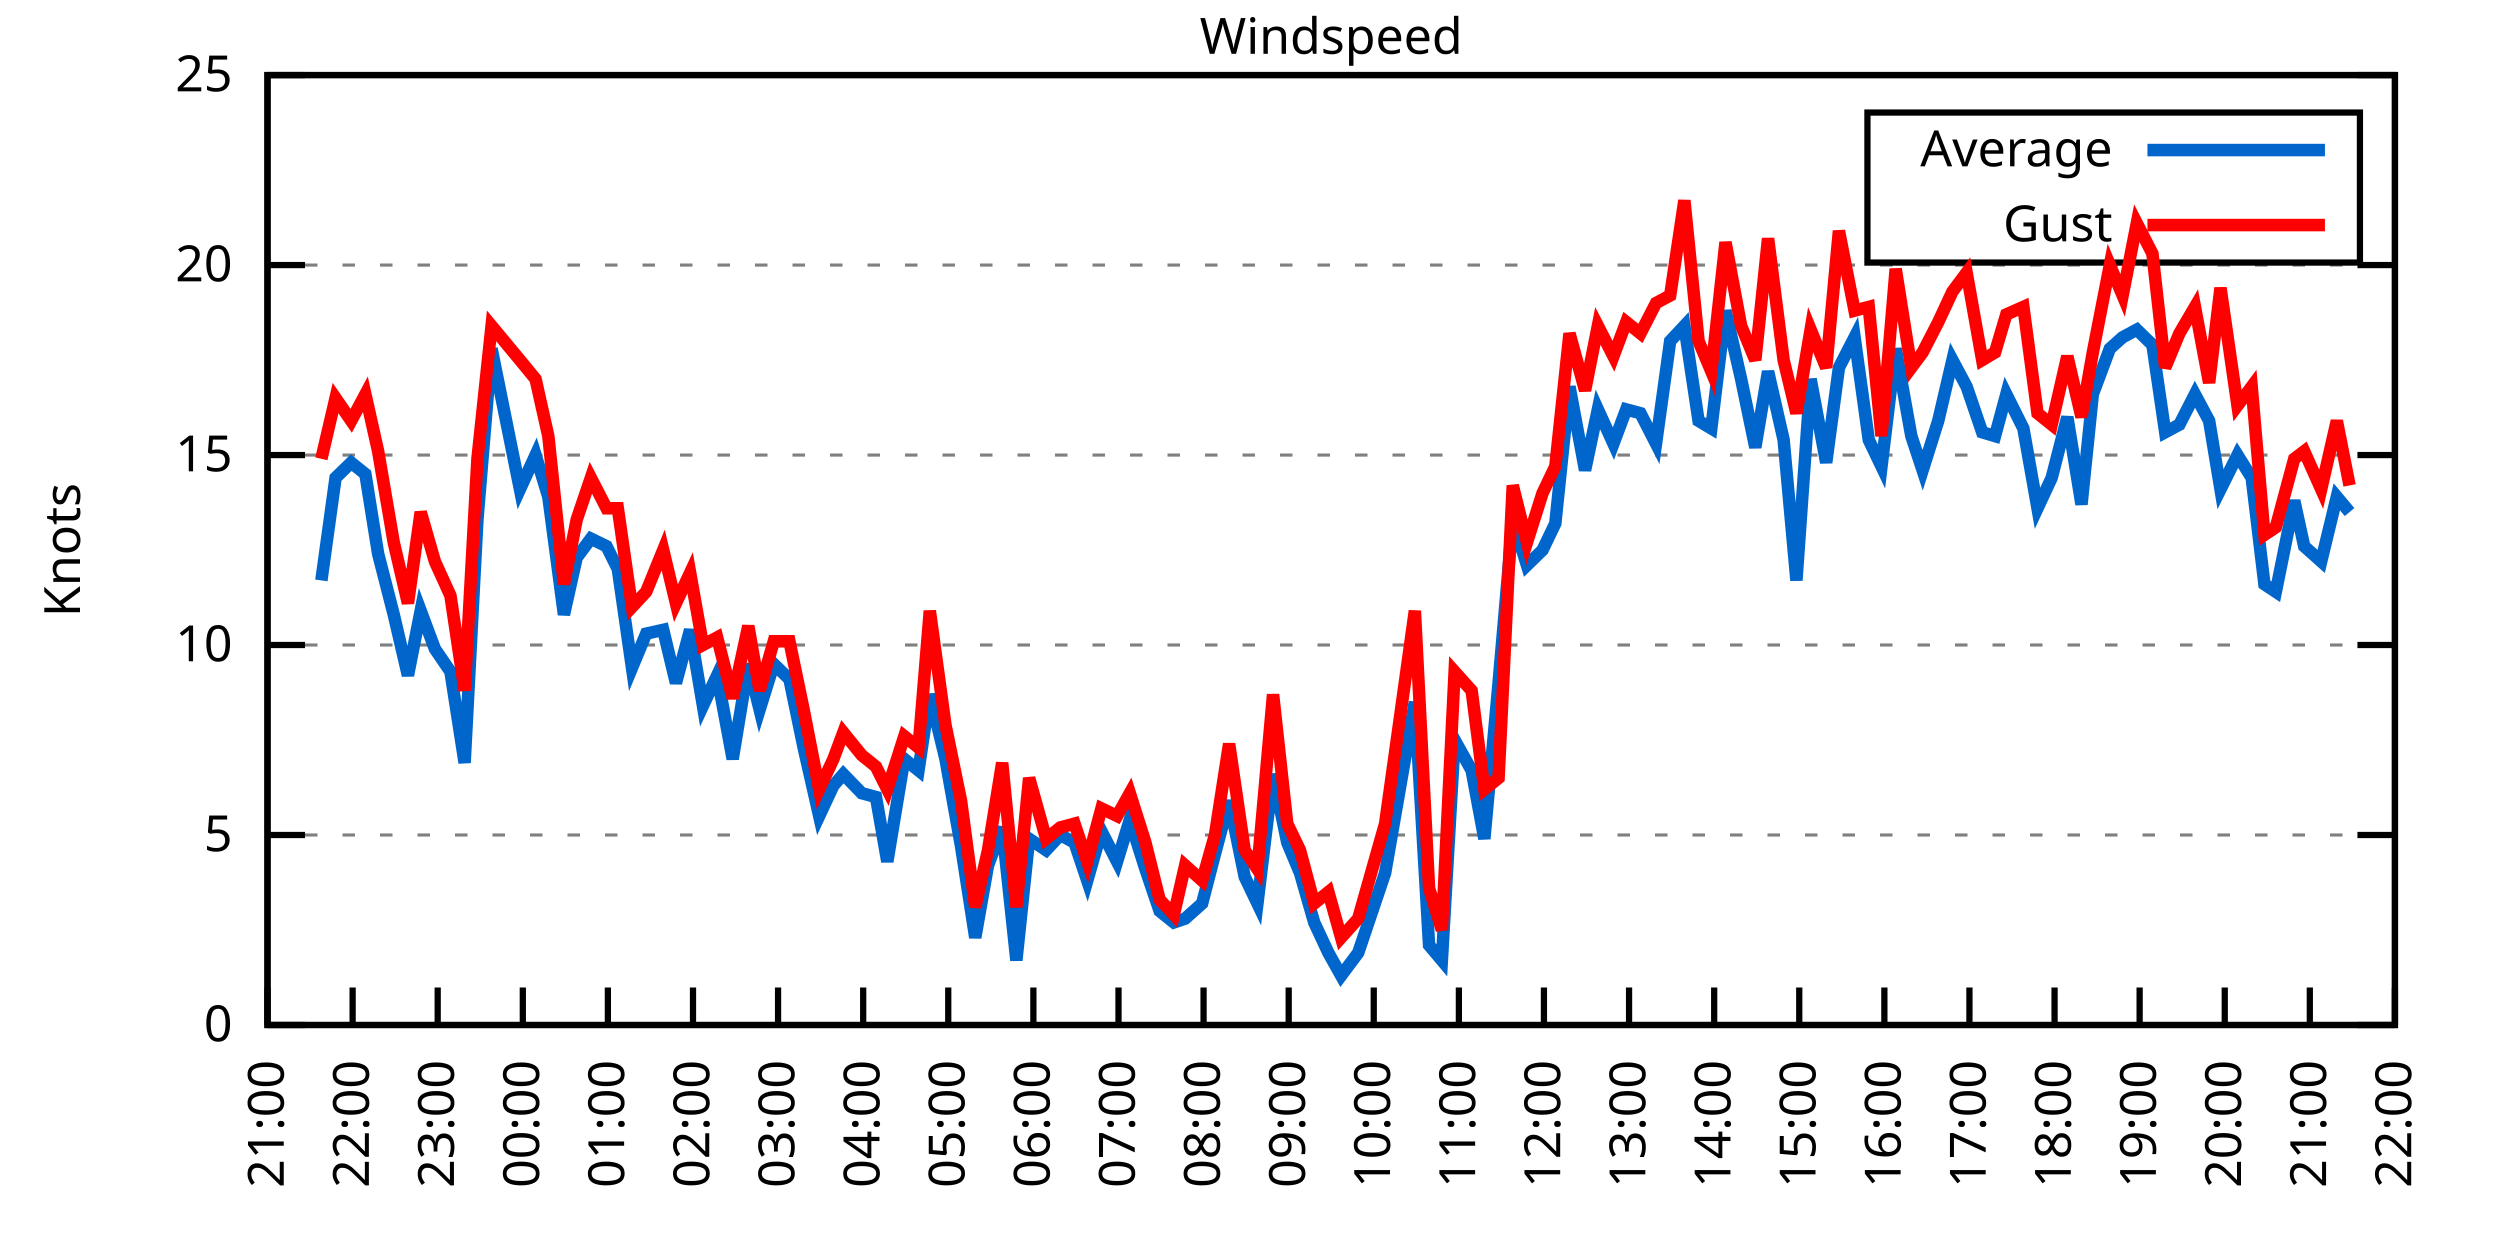
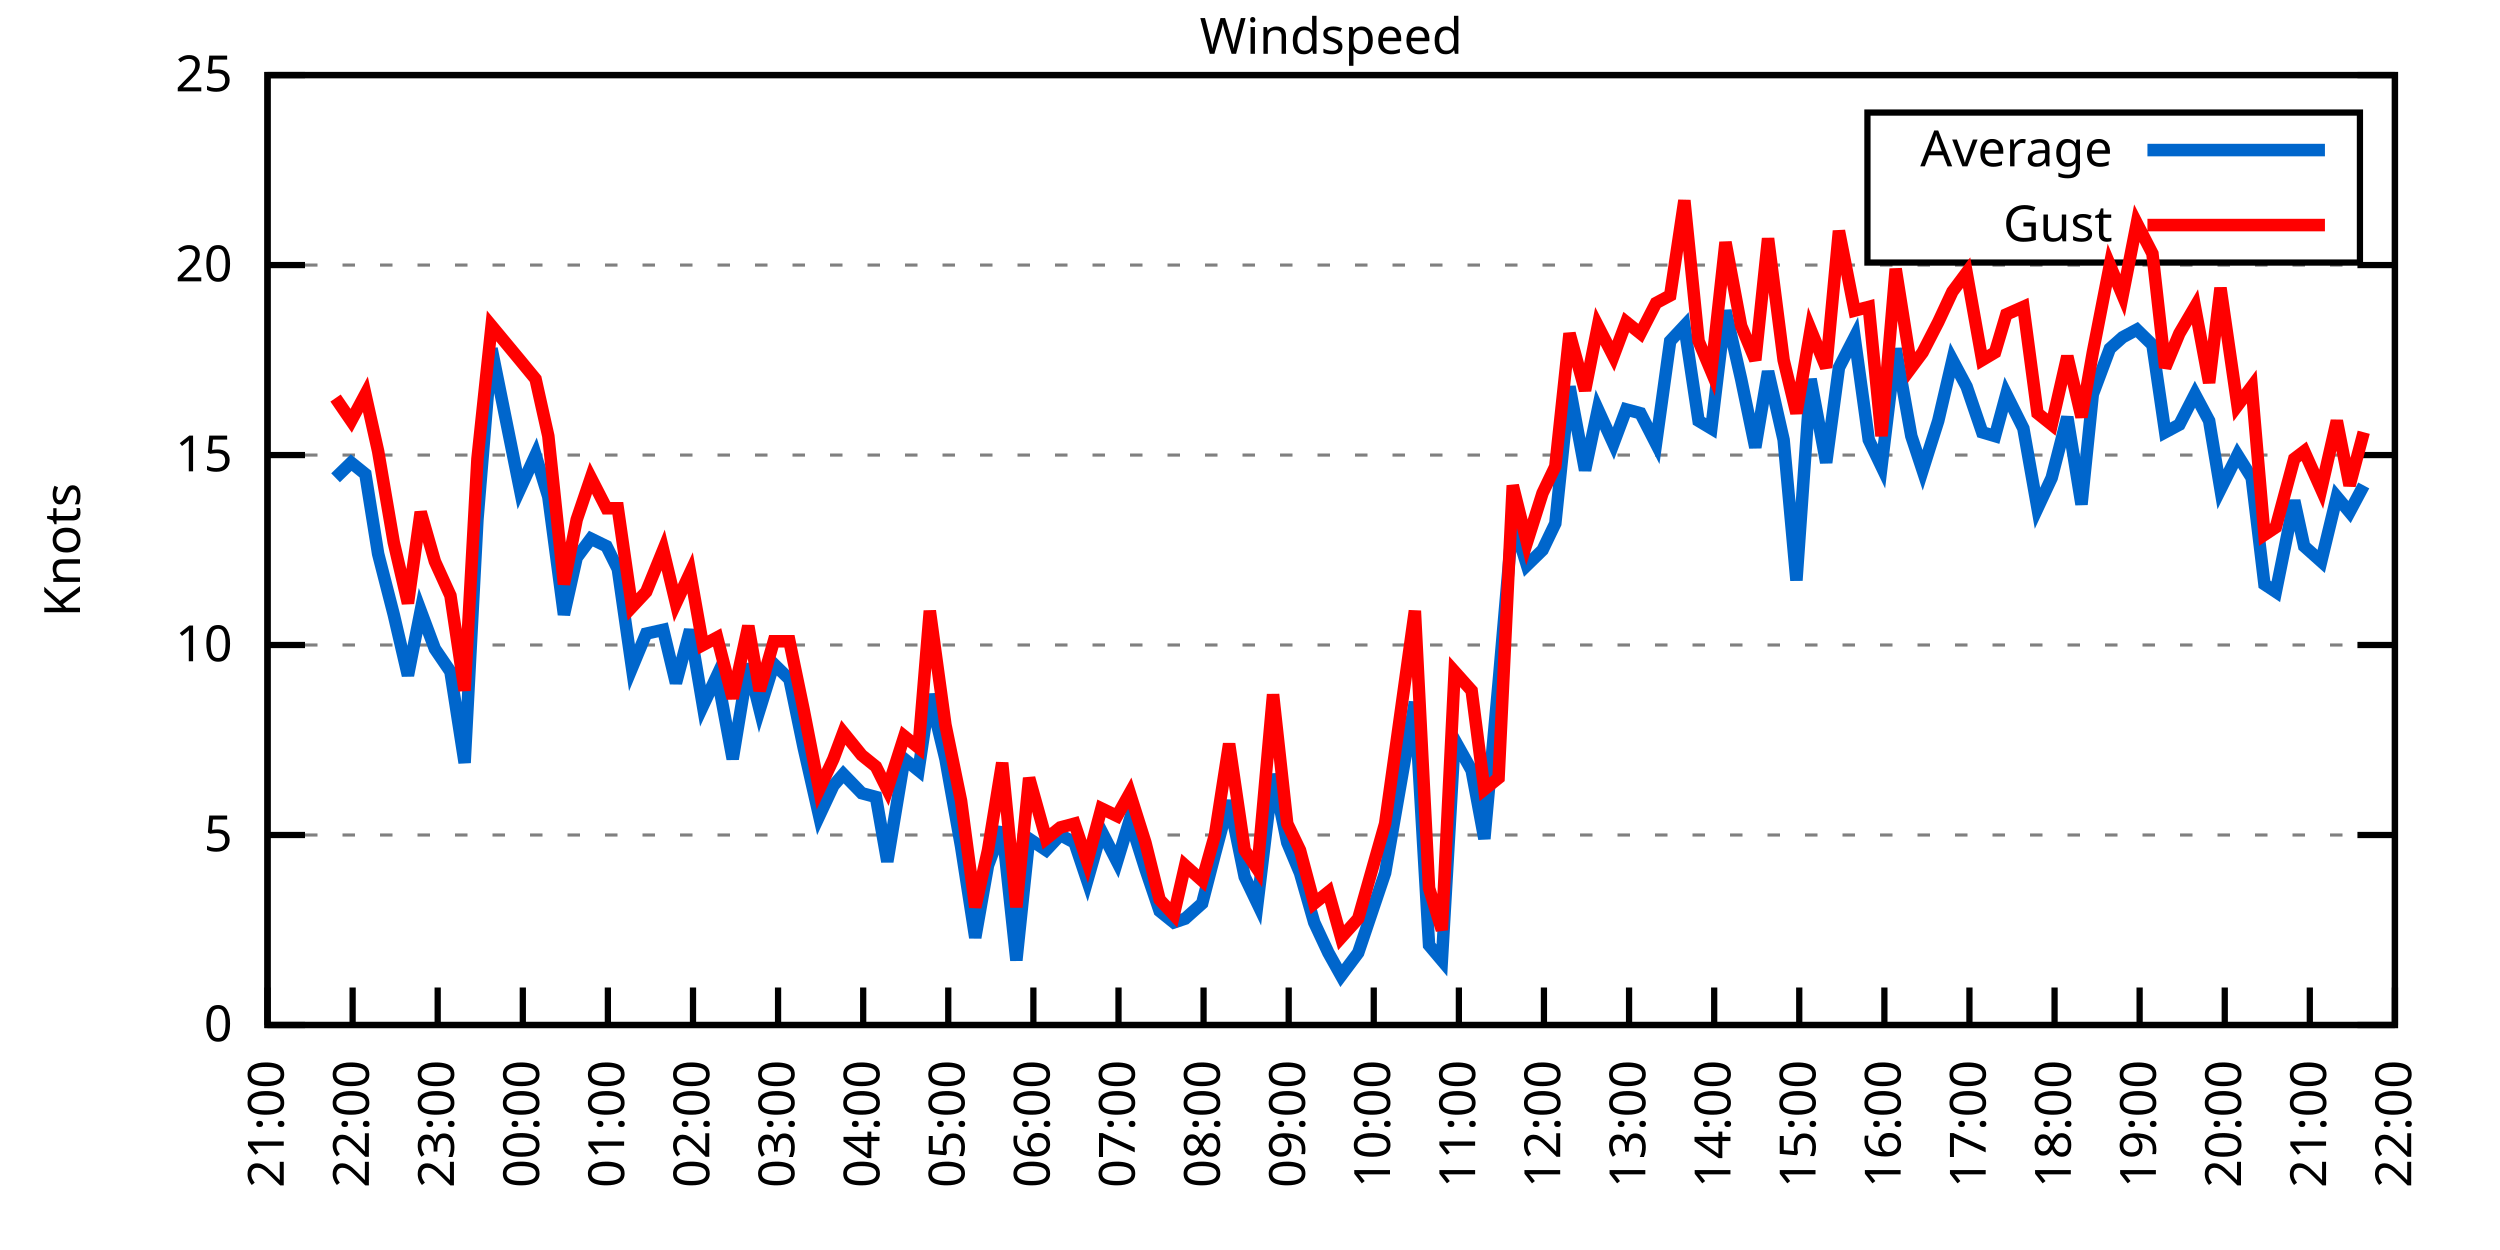
<svg xmlns="http://www.w3.org/2000/svg" xmlns:xlink="http://www.w3.org/1999/xlink" width="400" height="200" viewBox="0 0 400 200">
  <g id="gnuplot_canvas">
    <rect x="0" y="0" width="400" height="200" fill="none" />
    <defs>
      <circle id="gpDot" r="0.5" stroke-width="0.5" stroke="currentColor" />
      <path id="gpPt0" stroke-width="0.333" stroke="currentColor" d="M-1,0 h2 M0,-1 v2" />
      <path id="gpPt1" stroke-width="0.333" stroke="currentColor" d="M-1,-1 L1,1 M1,-1 L-1,1" />
      <path id="gpPt2" stroke-width="0.333" stroke="currentColor" d="M-1,0 L1,0 M0,-1 L0,1 M-1,-1 L1,1 M-1,1 L1,-1" />
      <rect id="gpPt3" stroke-width="0.333" stroke="currentColor" x="-1" y="-1" width="2" height="2" />
      <rect id="gpPt4" stroke-width="0.333" stroke="currentColor" fill="currentColor" x="-1" y="-1" width="2" height="2" />
      <circle id="gpPt5" stroke-width="0.333" stroke="currentColor" cx="0" cy="0" r="1" />
      <use xlink:href="#gpPt5" id="gpPt6" fill="currentColor" stroke="none" />
      <path id="gpPt7" stroke-width="0.333" stroke="currentColor" d="M0,-1.33 L-1.33,0.67 L1.33,0.67 z" />
      <use xlink:href="#gpPt7" id="gpPt8" fill="currentColor" stroke="none" />
      <use xlink:href="#gpPt7" id="gpPt9" stroke="currentColor" transform="rotate(180)" />
      <use xlink:href="#gpPt9" id="gpPt10" fill="currentColor" stroke="none" />
      <use xlink:href="#gpPt3" id="gpPt11" stroke="currentColor" transform="rotate(45)" />
      <use xlink:href="#gpPt11" id="gpPt12" fill="currentColor" stroke="none" />
      <path id="gpPt13" stroke-width="0.333" stroke="currentColor" d="M0,1.330 L1.265,0.411 L0.782,-1.067 L-0.782,-1.076 L-1.265,0.411 z" />
      <use xlink:href="#gpPt13" id="gpPt14" fill="currentColor" stroke="none" />
      <filter id="textbox" filterUnits="objectBoundingBox" x="0" y="0" height="1" width="1">
        <feFlood flood-color="white" flood-opacity="1" result="bgnd" />
        <feComposite in="SourceGraphic" in2="bgnd" operator="atop" />
      </filter>
      <filter id="greybox" filterUnits="objectBoundingBox" x="0" y="0" height="1" width="1">
        <feFlood flood-color="lightgrey" flood-opacity="1" result="grey" />
        <feComposite in="SourceGraphic" in2="grey" operator="atop" />
      </filter>
    </defs>
    <g fill="none" color="white" stroke="currentColor" stroke-width="1.00" stroke-linecap="butt" stroke-linejoin="miter">
</g>
    <g fill="none" color="black" stroke="currentColor" stroke-width="1.00" stroke-linecap="butt" stroke-linejoin="miter">
      <g stroke="none" shape-rendering="crispEdges">
        <polygon fill="rgb(255, 255, 255)" points="42.80,164.00 383.18,164.00 383.18,12.02 42.80,12.02 " />
      </g>
    </g>
    <g fill="none" color="black" stroke="currentColor" stroke-width="1.00" stroke-linecap="butt" stroke-linejoin="miter">
</g>
    <g fill="none" color="black" stroke="black" stroke-width="0.50" stroke-linecap="butt" stroke-linejoin="miter">
</g>
    <g fill="none" color="gray" stroke="currentColor" stroke-width="0.50" stroke-linecap="butt" stroke-linejoin="miter">
      <path stroke="gray" stroke-dasharray="2,4" class="gridline" d="M42.80,164.00 L383.19,164.00  " />
    </g>
    <g fill="none" color="gray" stroke="gray" stroke-width="1.00" stroke-linecap="butt" stroke-linejoin="miter">
</g>
    <g fill="none" color="black" stroke="currentColor" stroke-width="1.00" stroke-linecap="butt" stroke-linejoin="miter">
      <path stroke="black" d="M42.80,164.00 L48.80,164.00 M383.19,164.00 L377.19,164.00  " />
      <g transform="translate(37.20,166.60)" stroke="none" fill="black" font-family="Sans" font-size="8.00" text-anchor="end">
        <text>
          <tspan font-family="Sans"> 0</tspan>
        </text>
      </g>
    </g>
    <g fill="none" color="black" stroke="currentColor" stroke-width="1.00" stroke-linecap="butt" stroke-linejoin="miter">
</g>
    <g fill="none" color="black" stroke="black" stroke-width="0.50" stroke-linecap="butt" stroke-linejoin="miter">
</g>
    <g fill="none" color="gray" stroke="currentColor" stroke-width="0.50" stroke-linecap="butt" stroke-linejoin="miter">
      <path stroke="gray" stroke-dasharray="2,4" class="gridline" d="M42.80,133.60 L383.19,133.60  " />
    </g>
    <g fill="none" color="gray" stroke="gray" stroke-width="1.00" stroke-linecap="butt" stroke-linejoin="miter">
</g>
    <g fill="none" color="black" stroke="currentColor" stroke-width="1.00" stroke-linecap="butt" stroke-linejoin="miter">
      <path stroke="black" d="M42.80,133.60 L48.80,133.60 M383.19,133.60 L377.19,133.60  " />
      <g transform="translate(37.20,136.20)" stroke="none" fill="black" font-family="Sans" font-size="8.00" text-anchor="end">
        <text>
          <tspan font-family="Sans"> 5</tspan>
        </text>
      </g>
    </g>
    <g fill="none" color="black" stroke="currentColor" stroke-width="1.00" stroke-linecap="butt" stroke-linejoin="miter">
</g>
    <g fill="none" color="black" stroke="black" stroke-width="0.50" stroke-linecap="butt" stroke-linejoin="miter">
</g>
    <g fill="none" color="gray" stroke="currentColor" stroke-width="0.50" stroke-linecap="butt" stroke-linejoin="miter">
      <path stroke="gray" stroke-dasharray="2,4" class="gridline" d="M42.80,103.20 L383.19,103.20  " />
    </g>
    <g fill="none" color="gray" stroke="gray" stroke-width="1.00" stroke-linecap="butt" stroke-linejoin="miter">
</g>
    <g fill="none" color="black" stroke="currentColor" stroke-width="1.00" stroke-linecap="butt" stroke-linejoin="miter">
      <path stroke="black" d="M42.80,103.20 L48.80,103.20 M383.19,103.20 L377.19,103.20  " />
      <g transform="translate(37.20,105.80)" stroke="none" fill="black" font-family="Sans" font-size="8.00" text-anchor="end">
        <text>
          <tspan font-family="Sans"> 10</tspan>
        </text>
      </g>
    </g>
    <g fill="none" color="black" stroke="currentColor" stroke-width="1.00" stroke-linecap="butt" stroke-linejoin="miter">
</g>
    <g fill="none" color="black" stroke="black" stroke-width="0.50" stroke-linecap="butt" stroke-linejoin="miter">
</g>
    <g fill="none" color="gray" stroke="currentColor" stroke-width="0.50" stroke-linecap="butt" stroke-linejoin="miter">
      <path stroke="gray" stroke-dasharray="2,4" class="gridline" d="M42.80,72.81 L383.19,72.81  " />
    </g>
    <g fill="none" color="gray" stroke="gray" stroke-width="1.00" stroke-linecap="butt" stroke-linejoin="miter">
</g>
    <g fill="none" color="black" stroke="currentColor" stroke-width="1.00" stroke-linecap="butt" stroke-linejoin="miter">
      <path stroke="black" d="M42.80,72.81 L48.80,72.81 M383.19,72.81 L377.19,72.81  " />
      <g transform="translate(37.20,75.41)" stroke="none" fill="black" font-family="Sans" font-size="8.00" text-anchor="end">
        <text>
          <tspan font-family="Sans"> 15</tspan>
        </text>
      </g>
    </g>
    <g fill="none" color="black" stroke="currentColor" stroke-width="1.00" stroke-linecap="butt" stroke-linejoin="miter">
</g>
    <g fill="none" color="black" stroke="black" stroke-width="0.50" stroke-linecap="butt" stroke-linejoin="miter">
</g>
    <g fill="none" color="gray" stroke="currentColor" stroke-width="0.50" stroke-linecap="butt" stroke-linejoin="miter">
      <path stroke="gray" stroke-dasharray="2,4" class="gridline" d="M42.80,42.41 L383.19,42.41  " />
    </g>
    <g fill="none" color="gray" stroke="gray" stroke-width="1.00" stroke-linecap="butt" stroke-linejoin="miter">
</g>
    <g fill="none" color="black" stroke="currentColor" stroke-width="1.00" stroke-linecap="butt" stroke-linejoin="miter">
      <path stroke="black" d="M42.80,42.41 L48.80,42.41 M383.19,42.41 L377.19,42.41  " />
      <g transform="translate(37.20,45.01)" stroke="none" fill="black" font-family="Sans" font-size="8.00" text-anchor="end">
        <text>
          <tspan font-family="Sans"> 20</tspan>
        </text>
      </g>
    </g>
    <g fill="none" color="black" stroke="currentColor" stroke-width="1.00" stroke-linecap="butt" stroke-linejoin="miter">
</g>
    <g fill="none" color="black" stroke="black" stroke-width="0.50" stroke-linecap="butt" stroke-linejoin="miter">
</g>
    <g fill="none" color="gray" stroke="currentColor" stroke-width="0.50" stroke-linecap="butt" stroke-linejoin="miter">
      <path stroke="gray" stroke-dasharray="2,4" class="gridline" d="M42.80,12.01 L383.19,12.01  " />
    </g>
    <g fill="none" color="gray" stroke="gray" stroke-width="1.00" stroke-linecap="butt" stroke-linejoin="miter">
</g>
    <g fill="none" color="black" stroke="currentColor" stroke-width="1.00" stroke-linecap="butt" stroke-linejoin="miter">
      <path stroke="black" d="M42.80,12.01 L48.80,12.01 M383.19,12.01 L377.19,12.01  " />
      <g transform="translate(37.20,14.61)" stroke="none" fill="black" font-family="Sans" font-size="8.00" text-anchor="end">
        <text>
          <tspan font-family="Sans"> 25</tspan>
        </text>
      </g>
    </g>
    <g fill="none" color="black" stroke="currentColor" stroke-width="1.00" stroke-linecap="butt" stroke-linejoin="miter">
      <path stroke="black" d="M42.80,164.00 L42.80,158.00  " />
      <g transform="translate(45.40,169.60) rotate(270.00)" stroke="none" fill="black" font-family="Sans" font-size="8.00" text-anchor="end">
        <text>
          <tspan font-family="Sans">21:00</tspan>
        </text>
      </g>
    </g>
    <g fill="none" color="black" stroke="currentColor" stroke-width="1.00" stroke-linecap="butt" stroke-linejoin="miter">
      <path stroke="black" d="M56.42,164.00 L56.42,158.00  " />
      <g transform="translate(59.02,169.60) rotate(270.00)" stroke="none" fill="black" font-family="Sans" font-size="8.00" text-anchor="end">
        <text>
          <tspan font-family="Sans">22:00</tspan>
        </text>
      </g>
    </g>
    <g fill="none" color="black" stroke="currentColor" stroke-width="1.00" stroke-linecap="butt" stroke-linejoin="miter">
      <path stroke="black" d="M70.03,164.00 L70.03,158.00  " />
      <g transform="translate(72.63,169.60) rotate(270.00)" stroke="none" fill="black" font-family="Sans" font-size="8.00" text-anchor="end">
        <text>
          <tspan font-family="Sans">23:00</tspan>
        </text>
      </g>
    </g>
    <g fill="none" color="black" stroke="currentColor" stroke-width="1.00" stroke-linecap="butt" stroke-linejoin="miter">
      <path stroke="black" d="M83.65,164.00 L83.65,158.00  " />
      <g transform="translate(86.25,169.60) rotate(270.00)" stroke="none" fill="black" font-family="Sans" font-size="8.00" text-anchor="end">
        <text>
          <tspan font-family="Sans">00:00</tspan>
        </text>
      </g>
    </g>
    <g fill="none" color="black" stroke="currentColor" stroke-width="1.00" stroke-linecap="butt" stroke-linejoin="miter">
      <path stroke="black" d="M97.26,164.00 L97.26,158.00  " />
      <g transform="translate(99.86,169.60) rotate(270.00)" stroke="none" fill="black" font-family="Sans" font-size="8.00" text-anchor="end">
        <text>
          <tspan font-family="Sans">01:00</tspan>
        </text>
      </g>
    </g>
    <g fill="none" color="black" stroke="currentColor" stroke-width="1.00" stroke-linecap="butt" stroke-linejoin="miter">
      <path stroke="black" d="M110.88,164.00 L110.88,158.00  " />
      <g transform="translate(113.48,169.60) rotate(270.00)" stroke="none" fill="black" font-family="Sans" font-size="8.00" text-anchor="end">
        <text>
          <tspan font-family="Sans">02:00</tspan>
        </text>
      </g>
    </g>
    <g fill="none" color="black" stroke="currentColor" stroke-width="1.00" stroke-linecap="butt" stroke-linejoin="miter">
      <path stroke="black" d="M124.49,164.00 L124.49,158.00  " />
      <g transform="translate(127.09,169.60) rotate(270.00)" stroke="none" fill="black" font-family="Sans" font-size="8.00" text-anchor="end">
        <text>
          <tspan font-family="Sans">03:00</tspan>
        </text>
      </g>
    </g>
    <g fill="none" color="black" stroke="currentColor" stroke-width="1.00" stroke-linecap="butt" stroke-linejoin="miter">
      <path stroke="black" d="M138.11,164.00 L138.11,158.00  " />
      <g transform="translate(140.71,169.60) rotate(270.00)" stroke="none" fill="black" font-family="Sans" font-size="8.00" text-anchor="end">
        <text>
          <tspan font-family="Sans">04:00</tspan>
        </text>
      </g>
    </g>
    <g fill="none" color="black" stroke="currentColor" stroke-width="1.00" stroke-linecap="butt" stroke-linejoin="miter">
      <path stroke="black" d="M151.72,164.00 L151.72,158.00  " />
      <g transform="translate(154.32,169.60) rotate(270.00)" stroke="none" fill="black" font-family="Sans" font-size="8.00" text-anchor="end">
        <text>
          <tspan font-family="Sans">05:00</tspan>
        </text>
      </g>
    </g>
    <g fill="none" color="black" stroke="currentColor" stroke-width="1.00" stroke-linecap="butt" stroke-linejoin="miter">
      <path stroke="black" d="M165.34,164.00 L165.34,158.00  " />
      <g transform="translate(167.94,169.60) rotate(270.00)" stroke="none" fill="black" font-family="Sans" font-size="8.00" text-anchor="end">
        <text>
          <tspan font-family="Sans">06:00</tspan>
        </text>
      </g>
    </g>
    <g fill="none" color="black" stroke="currentColor" stroke-width="1.00" stroke-linecap="butt" stroke-linejoin="miter">
      <path stroke="black" d="M178.96,164.00 L178.96,158.00  " />
      <g transform="translate(181.56,169.60) rotate(270.00)" stroke="none" fill="black" font-family="Sans" font-size="8.00" text-anchor="end">
        <text>
          <tspan font-family="Sans">07:00</tspan>
        </text>
      </g>
    </g>
    <g fill="none" color="black" stroke="currentColor" stroke-width="1.00" stroke-linecap="butt" stroke-linejoin="miter">
      <path stroke="black" d="M192.57,164.00 L192.57,158.00  " />
      <g transform="translate(195.17,169.60) rotate(270.00)" stroke="none" fill="black" font-family="Sans" font-size="8.00" text-anchor="end">
        <text>
          <tspan font-family="Sans">08:00</tspan>
        </text>
      </g>
    </g>
    <g fill="none" color="black" stroke="currentColor" stroke-width="1.00" stroke-linecap="butt" stroke-linejoin="miter">
      <path stroke="black" d="M206.19,164.00 L206.19,158.00  " />
      <g transform="translate(208.79,169.60) rotate(270.00)" stroke="none" fill="black" font-family="Sans" font-size="8.00" text-anchor="end">
        <text>
          <tspan font-family="Sans">09:00</tspan>
        </text>
      </g>
    </g>
    <g fill="none" color="black" stroke="currentColor" stroke-width="1.00" stroke-linecap="butt" stroke-linejoin="miter">
      <path stroke="black" d="M219.80,164.00 L219.80,158.00  " />
      <g transform="translate(222.40,169.60) rotate(270.00)" stroke="none" fill="black" font-family="Sans" font-size="8.00" text-anchor="end">
        <text>
          <tspan font-family="Sans">10:00</tspan>
        </text>
      </g>
    </g>
    <g fill="none" color="black" stroke="currentColor" stroke-width="1.00" stroke-linecap="butt" stroke-linejoin="miter">
      <path stroke="black" d="M233.42,164.00 L233.42,158.00  " />
      <g transform="translate(236.02,169.60) rotate(270.00)" stroke="none" fill="black" font-family="Sans" font-size="8.00" text-anchor="end">
        <text>
          <tspan font-family="Sans">11:00</tspan>
        </text>
      </g>
    </g>
    <g fill="none" color="black" stroke="currentColor" stroke-width="1.00" stroke-linecap="butt" stroke-linejoin="miter">
      <path stroke="black" d="M247.03,164.00 L247.03,158.00  " />
      <g transform="translate(249.63,169.60) rotate(270.00)" stroke="none" fill="black" font-family="Sans" font-size="8.00" text-anchor="end">
        <text>
          <tspan font-family="Sans">12:00</tspan>
        </text>
      </g>
    </g>
    <g fill="none" color="black" stroke="currentColor" stroke-width="1.00" stroke-linecap="butt" stroke-linejoin="miter">
      <path stroke="black" d="M260.65,164.00 L260.65,158.00  " />
      <g transform="translate(263.25,169.60) rotate(270.00)" stroke="none" fill="black" font-family="Sans" font-size="8.00" text-anchor="end">
        <text>
          <tspan font-family="Sans">13:00</tspan>
        </text>
      </g>
    </g>
    <g fill="none" color="black" stroke="currentColor" stroke-width="1.00" stroke-linecap="butt" stroke-linejoin="miter">
      <path stroke="black" d="M274.27,164.00 L274.27,158.00  " />
      <g transform="translate(276.87,169.60) rotate(270.00)" stroke="none" fill="black" font-family="Sans" font-size="8.00" text-anchor="end">
        <text>
          <tspan font-family="Sans">14:00</tspan>
        </text>
      </g>
    </g>
    <g fill="none" color="black" stroke="currentColor" stroke-width="1.00" stroke-linecap="butt" stroke-linejoin="miter">
      <path stroke="black" d="M287.88,164.00 L287.88,158.00  " />
      <g transform="translate(290.48,169.60) rotate(270.00)" stroke="none" fill="black" font-family="Sans" font-size="8.00" text-anchor="end">
        <text>
          <tspan font-family="Sans">15:00</tspan>
        </text>
      </g>
    </g>
    <g fill="none" color="black" stroke="currentColor" stroke-width="1.00" stroke-linecap="butt" stroke-linejoin="miter">
      <path stroke="black" d="M301.50,164.00 L301.50,158.00  " />
      <g transform="translate(304.10,169.60) rotate(270.00)" stroke="none" fill="black" font-family="Sans" font-size="8.00" text-anchor="end">
        <text>
          <tspan font-family="Sans">16:00</tspan>
        </text>
      </g>
    </g>
    <g fill="none" color="black" stroke="currentColor" stroke-width="1.00" stroke-linecap="butt" stroke-linejoin="miter">
      <path stroke="black" d="M315.11,164.00 L315.11,158.00  " />
      <g transform="translate(317.71,169.60) rotate(270.00)" stroke="none" fill="black" font-family="Sans" font-size="8.00" text-anchor="end">
        <text>
          <tspan font-family="Sans">17:00</tspan>
        </text>
      </g>
    </g>
    <g fill="none" color="black" stroke="currentColor" stroke-width="1.00" stroke-linecap="butt" stroke-linejoin="miter">
      <path stroke="black" d="M328.73,164.00 L328.73,158.00  " />
      <g transform="translate(331.33,169.60) rotate(270.00)" stroke="none" fill="black" font-family="Sans" font-size="8.00" text-anchor="end">
        <text>
          <tspan font-family="Sans">18:00</tspan>
        </text>
      </g>
    </g>
    <g fill="none" color="black" stroke="currentColor" stroke-width="1.00" stroke-linecap="butt" stroke-linejoin="miter">
      <path stroke="black" d="M342.34,164.00 L342.34,158.00  " />
      <g transform="translate(344.94,169.60) rotate(270.00)" stroke="none" fill="black" font-family="Sans" font-size="8.00" text-anchor="end">
        <text>
          <tspan font-family="Sans">19:00</tspan>
        </text>
      </g>
    </g>
    <g fill="none" color="black" stroke="currentColor" stroke-width="1.00" stroke-linecap="butt" stroke-linejoin="miter">
      <path stroke="black" d="M355.96,164.00 L355.96,158.00  " />
      <g transform="translate(358.56,169.60) rotate(270.00)" stroke="none" fill="black" font-family="Sans" font-size="8.00" text-anchor="end">
        <text>
          <tspan font-family="Sans">20:00</tspan>
        </text>
      </g>
    </g>
    <g fill="none" color="black" stroke="currentColor" stroke-width="1.00" stroke-linecap="butt" stroke-linejoin="miter">
      <path stroke="black" d="M369.57,164.00 L369.57,158.00  " />
      <g transform="translate(372.17,169.60) rotate(270.00)" stroke="none" fill="black" font-family="Sans" font-size="8.00" text-anchor="end">
        <text>
          <tspan font-family="Sans">21:00</tspan>
        </text>
      </g>
    </g>
    <g fill="none" color="black" stroke="currentColor" stroke-width="1.00" stroke-linecap="butt" stroke-linejoin="miter">
      <path stroke="black" d="M383.19,164.00 L383.19,158.00  " />
      <g transform="translate(385.79,169.60) rotate(270.00)" stroke="none" fill="black" font-family="Sans" font-size="8.00" text-anchor="end">
        <text>
          <tspan font-family="Sans">22:00</tspan>
        </text>
      </g>
    </g>
    <g fill="none" color="black" stroke="currentColor" stroke-width="1.00" stroke-linecap="butt" stroke-linejoin="miter">
</g>
    <g fill="none" color="black" stroke="currentColor" stroke-width="1.00" stroke-linecap="butt" stroke-linejoin="miter">
      <path stroke="black" d="M42.80,12.01 L42.80,164.00 L383.19,164.00 L383.19,12.01 L42.80,12.01 Z  " />
    </g>
    <g fill="none" color="black" stroke="currentColor" stroke-width="1.00" stroke-linecap="butt" stroke-linejoin="miter">
</g>
    <g fill="none" color="black" stroke="currentColor" stroke-width="1.00" stroke-linecap="butt" stroke-linejoin="miter">
      <path stroke="black" d="M298.79,42.01 L298.79,18.01 L377.59,18.01 L377.59,42.01 L298.79,42.01 Z  " />
    </g>
    <g id="Windspeed_plot_1">
      <g fill="none" color="white" stroke="black" stroke-width="2.00" stroke-linecap="butt" stroke-linejoin="miter">
</g>
      <g fill="none" color="black" stroke="currentColor" stroke-width="2.00" stroke-linecap="butt" stroke-linejoin="miter">
        <g transform="translate(337.99,26.61)" stroke="none" fill="black" font-family="Sans" font-size="8.00" text-anchor="end">
          <text>
            <tspan font-family="Sans">Average</tspan>
          </text>
        </g>
      </g>
      <g fill="none" color="black" stroke="currentColor" stroke-width="2.00" stroke-linecap="butt" stroke-linejoin="miter">
-         <path stroke="rgb(  0, 102, 204)" d="M343.59,24.01 L371.99,24.01 M51.42,92.87 L53.69,76.45 L56.19,74.02 L58.46,75.85 L60.50,88.61 L63.00,98.34   L65.27,108.07 L67.31,97.73 L69.58,103.81 L72.07,107.46 L74.34,122.05 L76.39,83.14 L78.65,55.78 L83.19,78.28   L85.69,72.81 L87.73,79.49 L90.23,98.34 L92.27,89.22 L94.54,86.18 L97.04,87.40 L98.85,91.04 L101.12,106.85   L103.39,101.38 L106.11,100.77 L108.15,109.28 L110.42,100.77 L112.47,112.93 L114.74,108.07 L117.23,121.44 L119.73,106.24   L121.54,113.54 L123.81,106.24 L126.31,108.68 L128.58,119.62 L131.07,130.56 L133.34,125.70 L134.93,123.87 L137.88,126.91   L140.15,127.52 L141.97,137.86 L144.69,121.44 L146.96,123.27 L148.77,111.11 L151.27,121.44 L153.77,135.43 L156.04,150.02   L158.08,138.47 L160.35,132.39 L162.62,153.66 L164.66,134.21 L167.38,136.03 L169.65,133.60 L171.92,134.82 L173.96,140.90   L176.23,132.99 L178.73,137.86 L180.77,131.17 L183.27,139.07 L185.54,145.76 L187.81,147.59 L189.62,146.98 L192.34,144.55   L194.39,136.64 L196.66,128.13 L199.15,140.29 L201.19,144.55 L203.69,123.87 L205.96,134.82 L208.00,139.68 L210.27,147.59   L212.54,152.45 L214.58,156.10 L217.31,152.45 L221.62,139.68 L226.38,112.32 L228.65,151.23 L230.70,153.66 L232.74,118.40   L235.46,123.27 L237.50,134.21 L239.77,109.28 L242.04,83.14 L244.31,90.44 L246.81,88.00 L248.85,83.75 L251.12,61.86   L253.61,75.24 L255.66,65.51 L258.15,70.98 L260.20,65.51 L262.47,66.12 L264.96,70.98 L267.23,54.57 L269.50,52.14   L271.77,67.33 L273.81,68.55 L276.08,49.70 L278.58,60.65 L280.85,71.59 L282.89,59.43 L285.38,70.37 L287.43,92.87   L289.70,60.65 L292.19,74.02 L294.23,58.82 L296.73,53.96 L299.00,70.37 L301.04,74.63 L303.31,55.78 L305.81,69.77   L307.62,75.24 L310.12,67.33 L312.39,57.61 L314.66,61.86 L317.15,69.16 L319.20,69.77 L321.01,63.08 L323.74,68.55   L326.00,81.32 L328.27,76.45 L330.77,66.73 L333.04,80.71 L334.85,63.08 L337.58,55.78 L339.62,53.96 L341.89,52.74   L344.39,55.18 L346.43,69.16 L348.70,67.94 L351.19,63.08 L353.46,67.33 L355.28,78.28 L358.00,72.81 L360.27,76.45   L362.31,93.48 L364.13,94.69 L367.08,80.10 L368.67,87.40 L371.39,89.83 L373.89,79.49 L375.93,81.93  " />
+         <path stroke="rgb(  0, 102, 204)" d="M343.59,24.01 L371.99,24.01 M53.69,76.45 L56.19,74.02 L58.46,75.85 L60.50,88.61 L63.00,98.34 L65.27,108.07   L67.31,97.73 L69.58,103.81 L72.07,107.46 L74.34,122.05 L76.39,83.14 L78.65,55.78 L83.19,78.28 L85.69,72.81   L87.73,79.49 L90.23,98.34 L92.27,89.22 L94.54,86.18 L97.04,87.40 L98.85,91.04 L101.12,106.85 L103.39,101.38   L106.11,100.77 L108.15,109.28 L110.42,100.77 L112.47,112.93 L114.74,108.07 L117.23,121.44 L119.73,106.24 L121.54,113.54   L123.81,106.24 L126.31,108.68 L128.58,119.62 L131.07,130.56 L133.34,125.70 L134.93,123.87 L137.88,126.91 L140.15,127.52   L141.97,137.86 L144.69,121.44 L146.96,123.27 L148.77,111.11 L151.27,121.44 L153.77,135.43 L156.04,150.02 L158.08,138.47   L160.35,132.39 L162.62,153.66 L164.66,134.21 L167.38,136.03 L169.65,133.60 L171.92,134.82 L173.96,140.90 L176.23,132.99   L178.73,137.86 L180.77,131.17 L183.27,139.07 L185.54,145.76 L187.81,147.59 L189.62,146.98 L192.34,144.55 L194.39,136.64   L196.66,128.13 L199.15,140.29 L201.19,144.55 L203.69,123.87 L205.96,134.82 L208.00,139.68 L210.27,147.59 L212.54,152.45   L214.58,156.10 L217.31,152.45 L221.62,139.68 L226.38,112.32 L228.65,151.23 L230.70,153.66 L232.74,118.40 L235.46,123.27   L237.50,134.21 L239.77,109.28 L242.04,83.14 L244.31,90.44 L246.81,88.00 L248.85,83.75 L251.12,61.86 L253.61,75.24   L255.66,65.51 L258.15,70.98 L260.20,65.51 L262.47,66.12 L264.96,70.98 L267.23,54.57 L269.50,52.14 L271.77,67.33   L273.81,68.55 L276.08,49.70 L278.58,60.65 L280.85,71.59 L282.89,59.43 L285.38,70.37 L287.43,92.87 L289.70,60.65   L292.19,74.02 L294.23,58.82 L296.73,53.96 L299.00,70.37 L301.04,74.63 L303.31,55.78 L305.81,69.77 L307.62,75.24   L310.12,67.33 L312.39,57.61 L314.66,61.86 L317.15,69.16 L319.20,69.77 L321.01,63.08 L323.74,68.55 L326.00,81.32   L328.27,76.45 L330.77,66.73 L333.04,80.71 L334.85,63.08 L337.58,55.78 L339.62,53.96 L341.89,52.74 L344.39,55.18   L346.43,69.16 L348.70,67.94 L351.19,63.08 L353.46,67.33 L355.28,78.28 L358.00,72.81 L360.27,76.45 L362.31,93.48   L364.13,94.69 L367.08,80.10 L368.67,87.40 L371.39,89.83 L373.89,79.49 L375.93,81.93 L378.20,77.67  " />
      </g>
    </g>
    <g id="Windspeed_plot_2">
      <g fill="none" color="black" stroke="currentColor" stroke-width="2.00" stroke-linecap="butt" stroke-linejoin="miter">
        <g transform="translate(337.99,38.61)" stroke="none" fill="black" font-family="Sans" font-size="8.00" text-anchor="end">
          <text>
            <tspan font-family="Sans">Gust</tspan>
          </text>
        </g>
      </g>
      <g fill="none" color="black" stroke="currentColor" stroke-width="2.00" stroke-linecap="butt" stroke-linejoin="miter">
-         <path stroke="rgb(255,   0,   0)" d="M343.59,36.01 L371.99,36.01 M51.42,73.41 L53.69,63.69 L56.19,67.33 L58.46,63.08 L60.50,72.20 L63.00,86.79   L65.27,96.52 L67.31,81.93 L69.58,89.83 L72.07,95.30 L74.34,110.50 L76.39,73.41 L78.65,52.14 L83.19,57.61   L85.69,60.65 L87.73,69.77 L90.23,93.48 L92.27,83.14 L94.54,76.45 L97.04,81.32 L98.85,81.32 L101.12,97.12   L103.39,94.69 L106.11,88.00 L108.15,96.52 L110.42,91.65 L112.47,103.20 L114.74,101.99 L117.23,111.72 L119.73,100.16   L121.54,110.50 L123.81,102.60 L126.31,102.60 L128.58,113.54 L131.07,126.31 L133.34,121.44 L134.93,117.19 L137.88,120.83   L140.15,122.66 L141.97,126.31 L144.69,117.80 L146.96,119.62 L148.77,97.73 L151.27,115.97 L153.77,128.13 L156.04,145.15   L158.08,136.03 L160.35,122.05 L162.62,145.15 L164.66,124.48 L167.38,134.21 L169.65,132.39 L171.92,131.78 L173.96,137.86   L176.23,129.35 L178.73,130.56 L180.77,126.91 L183.27,134.82 L185.54,143.94 L187.81,146.37 L189.62,138.47 L192.34,140.90   L194.39,133.60 L196.66,119.01 L199.15,136.03 L201.19,139.07 L203.69,111.11 L205.96,131.78 L208.00,136.03 L210.27,144.55   L212.54,142.72 L214.58,150.02 L217.31,146.98 L221.62,131.78 L226.38,97.73 L228.65,142.11 L230.70,148.80 L232.74,107.46   L235.46,110.50 L237.50,126.31 L239.77,124.48 L242.04,77.67 L244.31,86.79 L246.81,78.89 L248.85,74.63 L251.12,53.35   L253.61,62.47 L255.66,52.14 L258.15,57.00 L260.20,51.53 L262.47,53.35 L264.96,48.49 L267.23,47.27 L269.50,32.07   L271.77,54.57 L273.81,59.43 L276.08,38.76 L278.58,52.14 L280.85,57.61 L282.89,38.15 L285.38,57.61 L287.43,66.12   L289.70,52.74 L292.19,58.82 L294.23,36.94 L296.73,49.70 L299.00,49.10 L301.04,69.77 L303.31,43.02 L305.81,58.82   L307.62,56.39 L310.12,51.53 L312.39,46.66 L314.66,43.62 L317.15,57.61 L319.20,56.39 L321.01,50.31 L323.74,49.10   L326.00,66.12 L328.27,67.94 L330.77,57.00 L333.04,66.73 L334.85,56.39 L337.58,42.41 L339.62,47.27 L341.89,35.72   L344.39,40.58 L346.43,58.82 L348.70,53.35 L351.19,49.10 L353.46,61.25 L355.28,46.06 L358.00,64.90 L360.27,61.86   L362.31,85.57 L364.13,84.36 L367.08,73.41 L368.67,72.20 L371.39,78.28 L373.89,67.33 L375.93,77.67  " />
+         <path stroke="rgb(255,   0,   0)" d="M343.59,36.01 L371.99,36.01 M53.69,63.69 L56.19,67.33 L58.46,63.08 L60.50,72.20 L63.00,86.79 L65.27,96.52   L67.31,81.93 L69.58,89.83 L72.07,95.30 L74.34,110.50 L76.39,73.41 L78.65,52.14 L83.19,57.61 L85.69,60.65   L87.73,69.77 L90.23,93.48 L92.27,83.14 L94.54,76.45 L97.04,81.32 L98.85,81.32 L101.12,97.12 L103.39,94.69   L106.11,88.00 L108.15,96.52 L110.42,91.65 L112.47,103.20 L114.74,101.99 L117.23,111.72 L119.73,100.16 L121.54,110.50   L123.81,102.60 L126.31,102.60 L128.58,113.54 L131.07,126.31 L133.34,121.44 L134.93,117.19 L137.88,120.83 L140.15,122.66   L141.97,126.31 L144.69,117.80 L146.96,119.62 L148.77,97.73 L151.27,115.97 L153.77,128.13 L156.04,145.15 L158.08,136.03   L160.35,122.05 L162.62,145.15 L164.66,124.48 L167.38,134.21 L169.65,132.39 L171.92,131.78 L173.96,137.86 L176.23,129.35   L178.73,130.56 L180.77,126.91 L183.27,134.82 L185.54,143.94 L187.81,146.37 L189.62,138.47 L192.34,140.90 L194.39,133.60   L196.66,119.01 L199.15,136.03 L201.19,139.07 L203.69,111.11 L205.96,131.78 L208.00,136.03 L210.27,144.55 L212.54,142.72   L214.58,150.02 L217.31,146.98 L221.62,131.78 L226.38,97.73 L228.65,142.11 L230.70,148.80 L232.74,107.46 L235.46,110.50   L237.50,126.31 L239.77,124.48 L242.04,77.67 L244.31,86.79 L246.81,78.89 L248.85,74.63 L251.12,53.35 L253.61,62.47   L255.66,52.14 L258.15,57.00 L260.20,51.53 L262.47,53.35 L264.96,48.49 L267.23,47.27 L269.50,32.07 L271.77,54.57   L273.81,59.43 L276.08,38.76 L278.58,52.14 L280.85,57.61 L282.89,38.15 L285.38,57.61 L287.43,66.12 L289.70,52.74   L292.19,58.82 L294.23,36.94 L296.73,49.70 L299.00,49.10 L301.04,69.77 L303.31,43.02 L305.81,58.82 L307.62,56.39   L310.12,51.53 L312.39,46.66 L314.66,43.62 L317.15,57.61 L319.20,56.39 L321.01,50.31 L323.74,49.10 L326.00,66.12   L328.27,67.94 L330.77,57.00 L333.04,66.73 L334.85,56.39 L337.58,42.41 L339.62,47.27 L341.89,35.72 L344.39,40.58   L346.43,58.82 L348.70,53.35 L351.19,49.10 L353.46,61.25 L355.28,46.06 L358.00,64.90 L360.27,61.86 L362.31,85.57   L364.13,84.36 L367.08,73.41 L368.67,72.20 L371.39,78.28 L373.89,67.33 L375.93,77.67 L378.20,69.16  " />
      </g>
    </g>
    <g fill="none" color="black" stroke="currentColor" stroke-width="2.00" stroke-linecap="butt" stroke-linejoin="miter">
</g>
    <g fill="none" color="black" stroke="black" stroke-width="1.00" stroke-linecap="butt" stroke-linejoin="miter">
</g>
    <g fill="none" color="black" stroke="currentColor" stroke-width="1.00" stroke-linecap="butt" stroke-linejoin="miter">
      <path stroke="black" d="M42.80,12.01 L42.80,164.00 L383.19,164.00 L383.19,12.01 L42.80,12.01 Z  " />
      <g transform="translate(12.80,88.01) rotate(270.00)" stroke="none" fill="black" font-family="Sans" font-size="8.00" text-anchor="middle">
        <text>
          <tspan font-family="Sans">Knots</tspan>
        </text>
      </g>
    </g>
    <g fill="none" color="black" stroke="currentColor" stroke-width="1.00" stroke-linecap="butt" stroke-linejoin="miter">
</g>
    <g fill="none" color="black" stroke="currentColor" stroke-width="1.00" stroke-linecap="butt" stroke-linejoin="miter">
      <g transform="translate(212.99,8.61)" stroke="none" fill="black" font-family="Sans" font-size="8.00" text-anchor="middle">
        <text>
          <tspan font-family="Sans">Windspeed</tspan>
        </text>
      </g>
    </g>
    <g fill="none" color="black" stroke="currentColor" stroke-width="1.00" stroke-linecap="butt" stroke-linejoin="miter">
</g>
  </g>
</svg>
